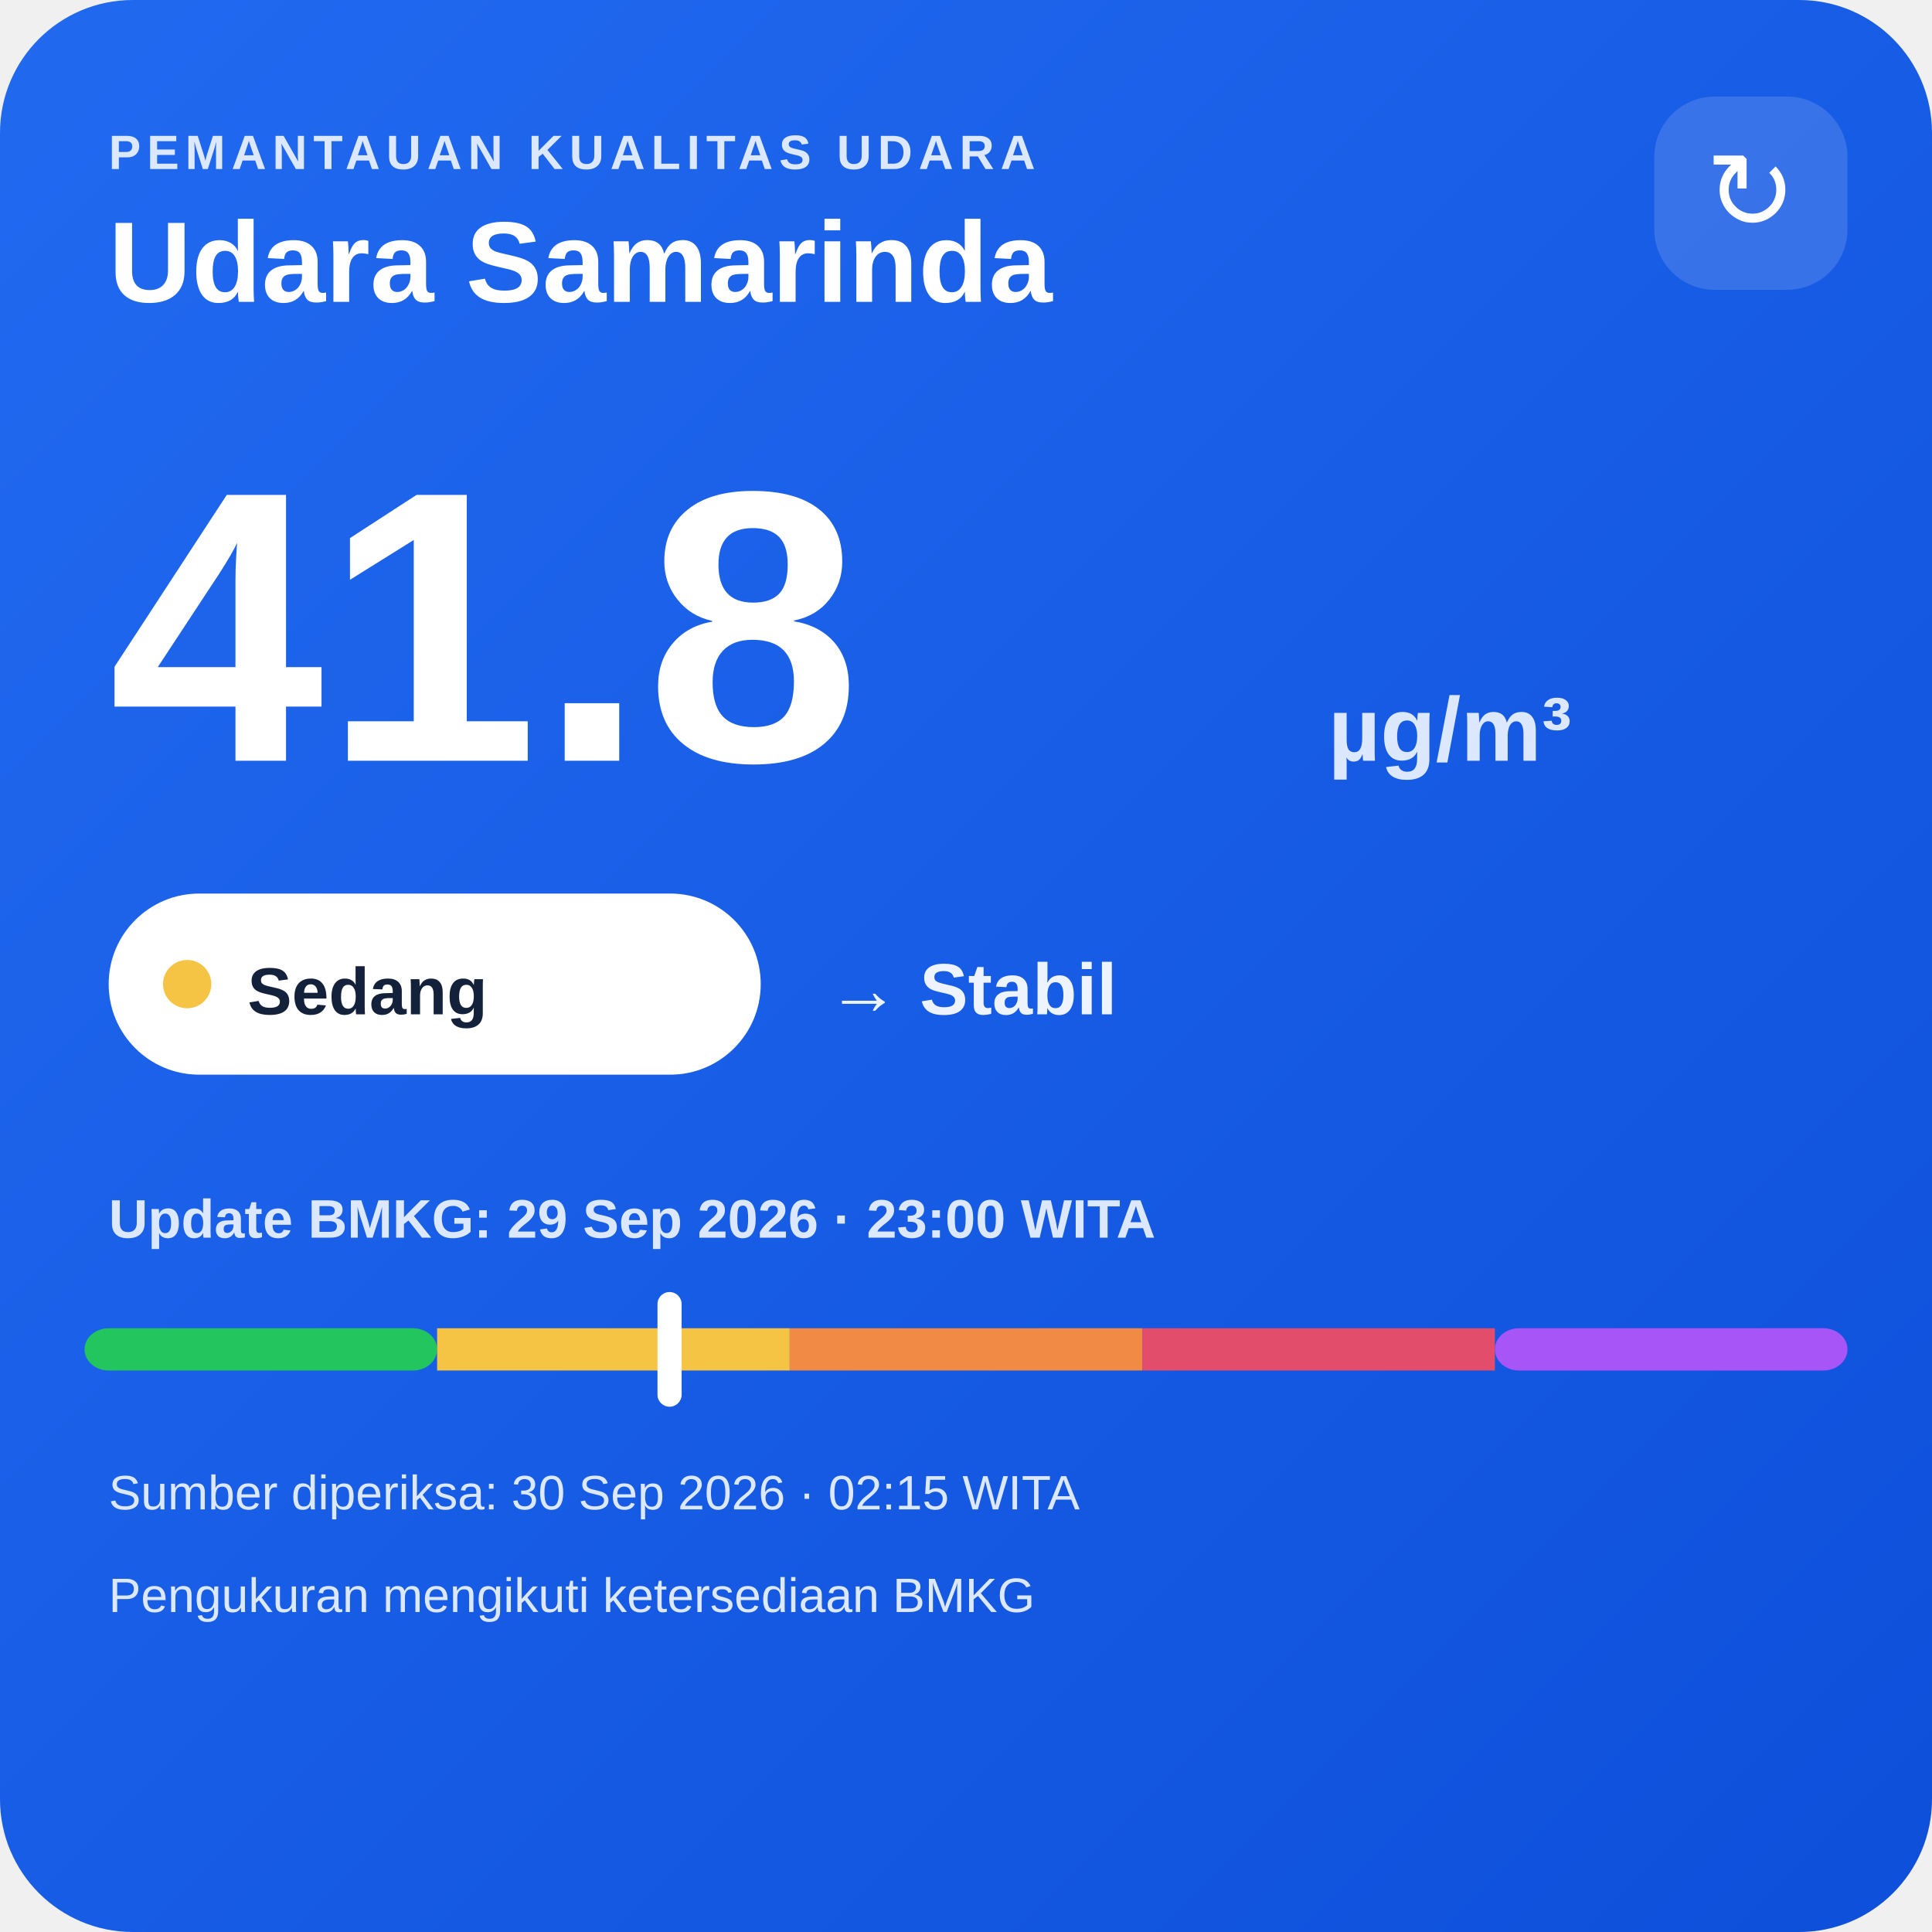
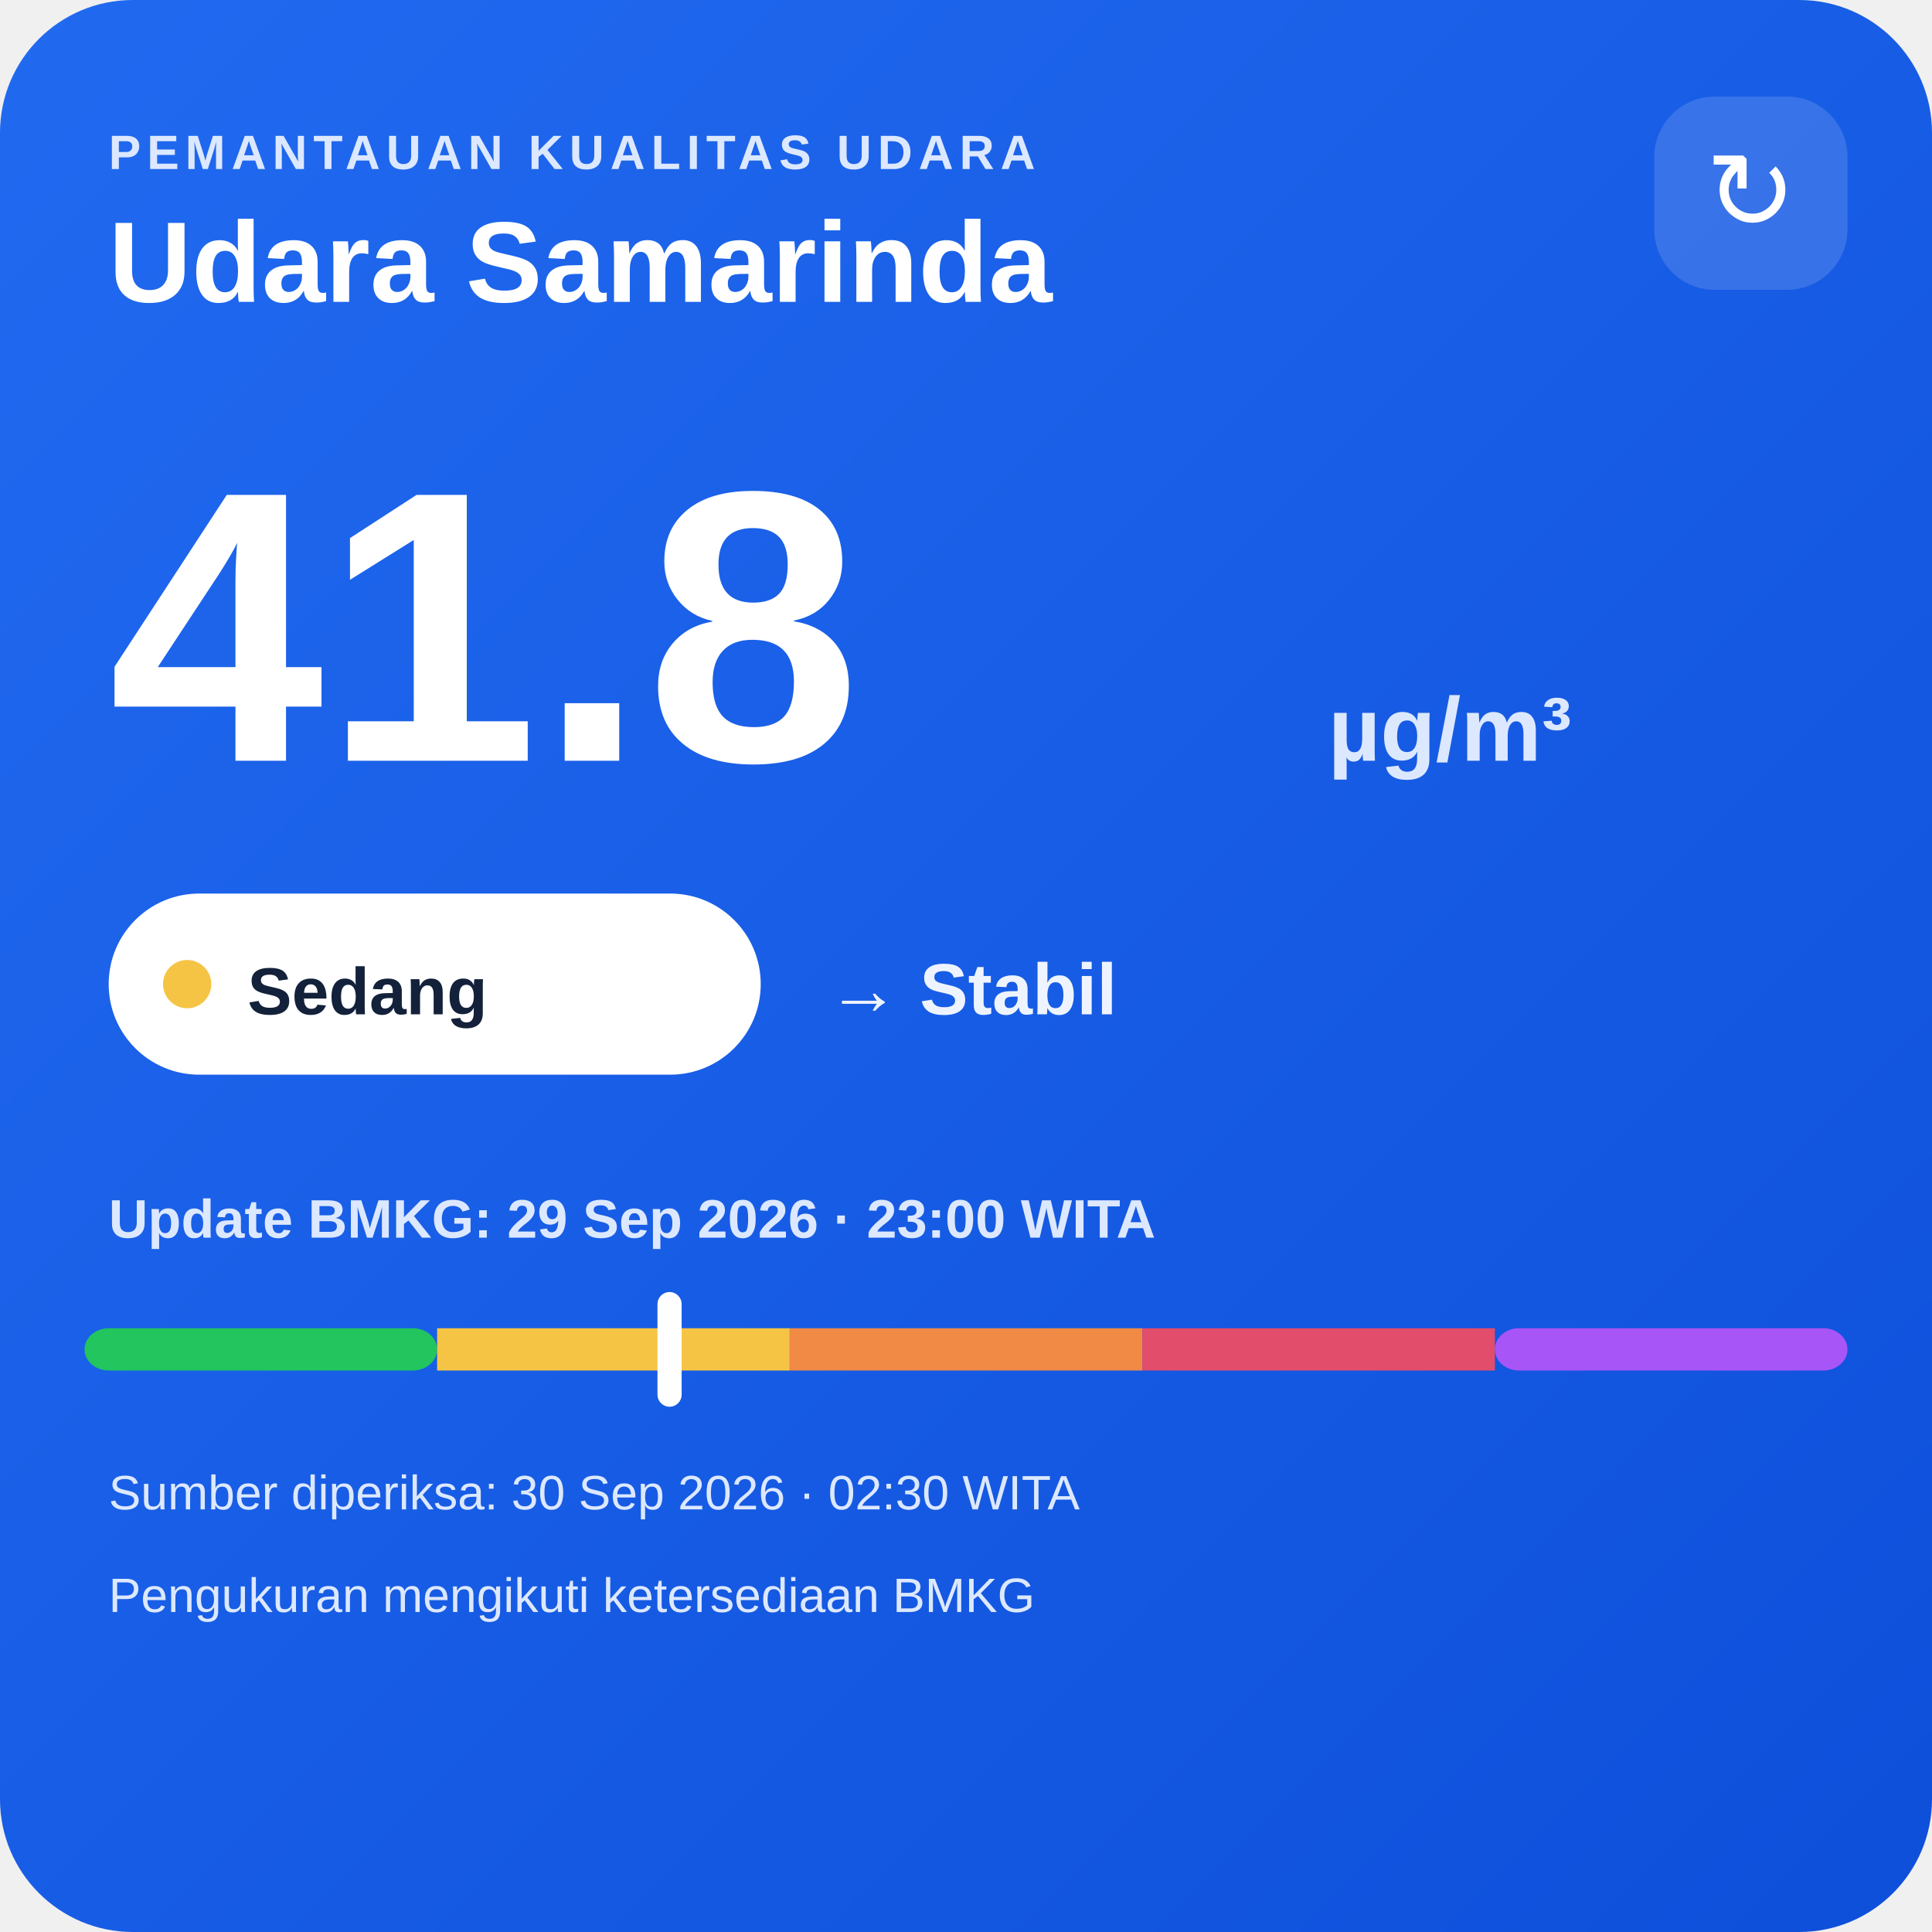
<svg xmlns="http://www.w3.org/2000/svg" width="320" height="320" viewBox="0 0 320 320">
  <defs>
    <linearGradient id="bg" x1="0" y1="0" x2="1" y2="1">
      <stop offset="0" stop-color="#216af0" />
      <stop offset="1" stop-color="#0e4fda" />
    </linearGradient>
  </defs>
  <rect width="320" height="320" rx="22" fill="url(#bg)" />
  <text x="18" y="28" fill="#dce8ff" font-family="Arial,sans-serif" font-size="8" font-weight="700" letter-spacing="1">PEMANTAUAN KUALITAS UDARA</text>
  <text x="18" y="50" fill="#ffffff" font-family="Arial,sans-serif" font-size="19" font-weight="700">Udara Samarinda</text>
  <rect x="274" y="16" width="32" height="32" rx="10" fill="#ffffff" fill-opacity=".14" />
  <text x="290" y="38" text-anchor="middle" fill="#ffffff" font-family="Arial,sans-serif" font-size="18">↻</text>
  <text x="18" y="126" fill="#ffffff" font-family="Arial,sans-serif" font-size="64" font-weight="800">41.8</text>
  <text x="220" y="126" fill="#dce8ff" font-family="Arial,sans-serif" font-size="15" font-weight="700">µg/m³</text>
  <rect x="18" y="148" width="108" height="30" rx="15" fill="#ffffff" />
  <circle cx="31" cy="163" r="4" fill="#f6c445" />
  <text x="41" y="168" fill="#13213a" font-family="Arial,sans-serif" font-size="11" font-weight="700">Sedang</text>
  <text x="137" y="168" fill="#eef4ff" font-family="Arial,sans-serif" font-size="12" font-weight="700">→ Stabil</text>
  <text x="18" y="205" fill="#dce8ff" font-family="Arial,sans-serif" font-size="9" font-weight="700">Update BMKG: 29 Sep 2026 · 23:00 WITA</text>
  <rect x="14" y="220" width="58.4" height="7" rx="4" fill="#22c55e" />
  <rect x="72.4" y="220" width="58.4" height="7" fill="#f6c445" />
  <rect x="130.8" y="220" width="58.4" height="7" fill="#f08a45" />
  <rect x="189.2" y="220" width="58.4" height="7" fill="#e24d6b" />
  <rect x="247.6" y="220" width="58.4" height="7" rx="4" fill="#a855f7" />
  <rect x="108.9" y="214" width="4" height="19" rx="2" fill="#ffffff" />
-   <text x="18" y="250" fill="#dce8ff" font-family="Arial,sans-serif" font-size="8">Sumber diperiksa: 30 Sep 2026 · 02:15 WITA</text>
+   <text x="18" y="250" fill="#dce8ff" font-family="Arial,sans-serif" font-size="8">Sumber diperiksa: 30 Sep 2026 · 02:30 WITA</text>
  <text x="18" y="267" fill="#dce8ff" font-family="Arial,sans-serif" font-size="8">Pengukuran mengikuti ketersediaan BMKG</text>
</svg>
